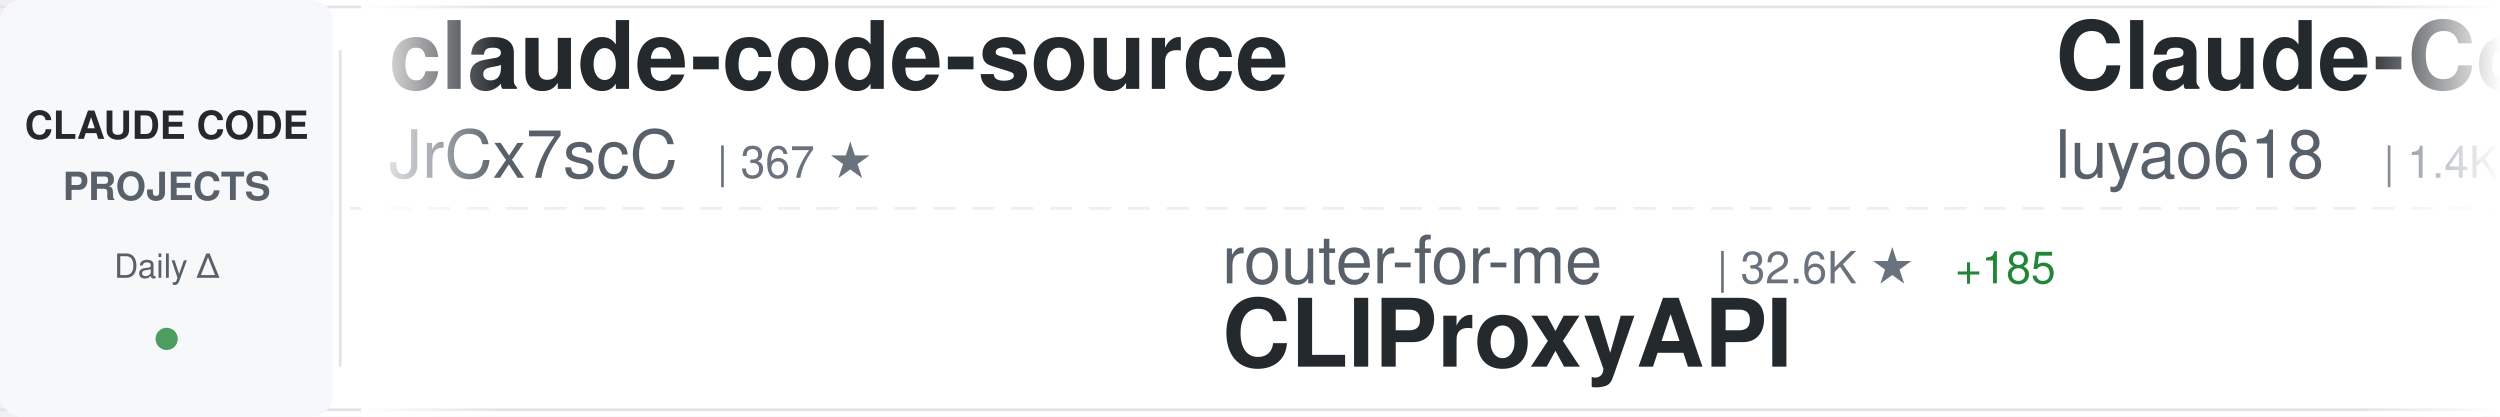
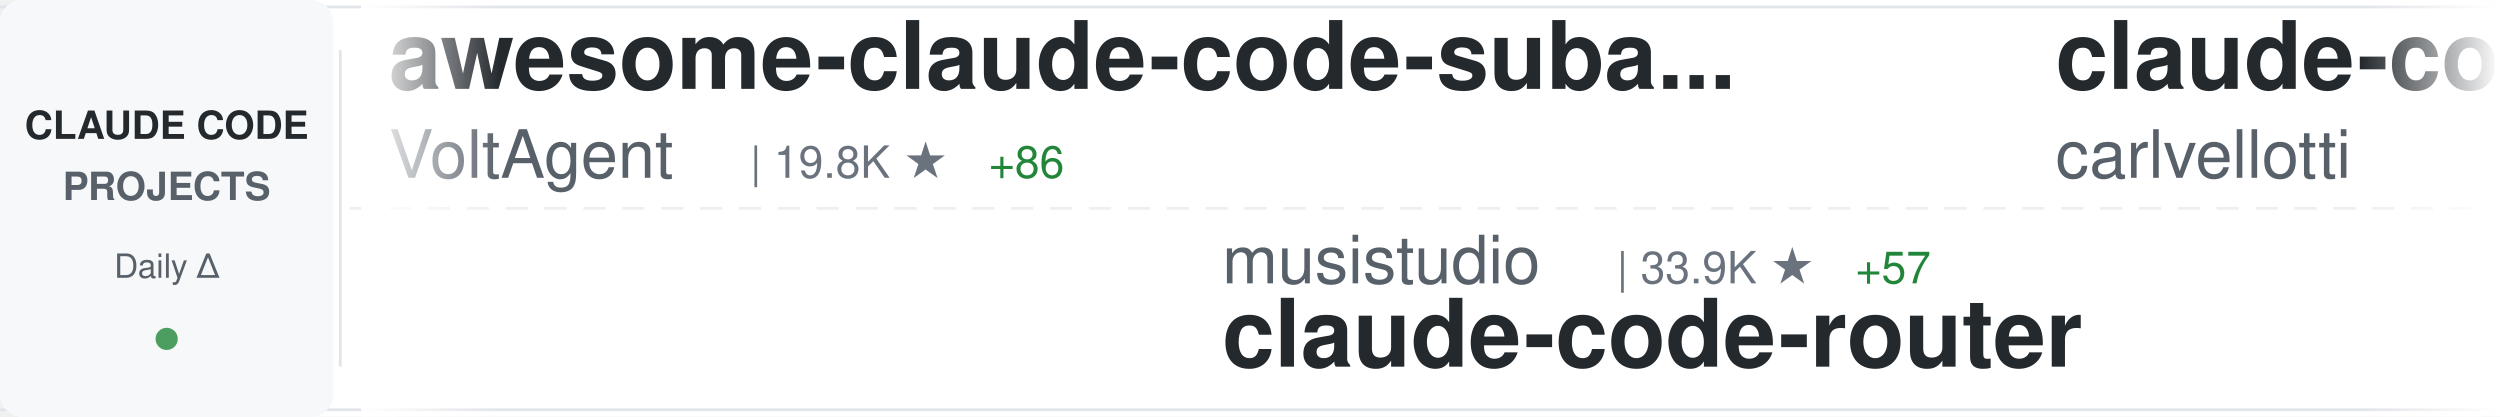
<svg xmlns="http://www.w3.org/2000/svg" width="900" height="150">
  <defs>
    <linearGradient id="awesomeLeftFade" x1="0%" y1="0%" x2="100%" y2="0%">
      <stop offset="0%" style="stop-color:#ffffff;stop-opacity:1" />
      <stop offset="100%" style="stop-color:#ffffff;stop-opacity:0" />
    </linearGradient>
    <linearGradient id="awesomeRightFade" x1="0%" y1="0%" x2="100%" y2="0%">
      <stop offset="0%" style="stop-color:#ffffff;stop-opacity:0" />
      <stop offset="100%" style="stop-color:#ffffff;stop-opacity:1" />
    </linearGradient>
  </defs>
  <rect width="900" height="150" fill="#ffffff" rx="8" />
  <rect x="0" y="2" width="900" height="1" fill="#e1e4e8" />
  <rect x="0" y="147" width="900" height="1" fill="#e1e4e8" />
  <line x1="0" y1="75" x2="900" y2="75" stroke="#e1e4e8" stroke-width="1" stroke-dasharray="8 6" opacity="0.6" />
  <rect x="0" y="0" width="120" height="150" fill="#f6f8fa" rx="8" />
  <text x="60" y="50" font-family="-apple-system, BlinkMacSystemFont, 'Segoe UI', Helvetica, Arial, sans-serif" font-size="14" font-weight="600" fill="#24292e" text-anchor="middle">CLAUDE CODE</text>
  <text x="60" y="72" font-family="-apple-system, BlinkMacSystemFont, 'Segoe UI', Helvetica, Arial, sans-serif" font-size="14" font-weight="600" fill="#586069" text-anchor="middle">PROJECTS</text>
  <text x="60" y="100" font-family="-apple-system, BlinkMacSystemFont, 'Segoe UI', Helvetica, Arial, sans-serif" font-size="12" font-weight="500" fill="#586069" text-anchor="middle">Daily Δ</text>
  <circle cx="60" cy="122" r="4" fill="#22863a" opacity="0.8" />
  <rect x="122" y="18" width="1" height="114" fill="#e1e4e8" />
  <clipPath id="awesomeTickerClip">
    <rect x="130" y="0" width="770" height="150" />
  </clipPath>
  <g clip-path="url(#awesomeTickerClip)">
    <g id="awesomeTickerItems">
      <animateTransform attributeName="transform" attributeType="XML" type="translate" from="0 0" to="-3000 0" dur="54s" repeatCount="indefinite" />
      <g transform="translate(0, 0)">
-         <text x="140" y="32" font-family="-apple-system, BlinkMacSystemFont, 'Segoe UI', Helvetica, Arial, sans-serif" font-size="34" font-weight="600" fill="#24292e">claude-code-source</text>
-         <text x="140" y="64" font-family="-apple-system, BlinkMacSystemFont, 'Segoe UI', Helvetica, Arial, sans-serif" font-size="24" font-weight="400" fill="#586069">JrCx7scC</text>
-         <text x="258" y="64" font-family="-apple-system, BlinkMacSystemFont, 'Segoe UI', Helvetica, Arial, sans-serif" font-size="16" font-weight="500" fill="#6a737d">| 367 ★</text>
-       </g>
-       <g transform="translate(300, 0)">
-         <text x="140" y="102" font-family="-apple-system, BlinkMacSystemFont, 'Segoe UI', Helvetica, Arial, sans-serif" font-size="24" font-weight="400" fill="#586069">router-for-me</text>
-         <text x="318" y="102" font-family="-apple-system, BlinkMacSystemFont, 'Segoe UI', Helvetica, Arial, sans-serif" font-size="16" font-weight="500" fill="#6a737d">| 32.6K ★</text>
-         <text x="404" y="102" font-family="-apple-system, BlinkMacSystemFont, 'Segoe UI', Helvetica, Arial, sans-serif" font-size="16" font-weight="500" fill="#22863a"> +185</text>
-         <text x="140" y="132" font-family="-apple-system, BlinkMacSystemFont, 'Segoe UI', Helvetica, Arial, sans-serif" font-size="34" font-weight="600" fill="#24292e">CLIProxyAPI</text>
-       </g>
-       <g transform="translate(600, 0)">
-         <text x="140" y="32" font-family="-apple-system, BlinkMacSystemFont, 'Segoe UI', Helvetica, Arial, sans-serif" font-size="34" font-weight="600" fill="#24292e">Claude-Code-Source-Study</text>
-         <text x="140" y="64" font-family="-apple-system, BlinkMacSystemFont, 'Segoe UI', Helvetica, Arial, sans-serif" font-size="24" font-weight="400" fill="#586069">luyao618</text>
-         <text x="258" y="64" font-family="-apple-system, BlinkMacSystemFont, 'Segoe UI', Helvetica, Arial, sans-serif" font-size="16" font-weight="500" fill="#6a737d">| 1.4K ★</text>
-         <text x="335" y="64" font-family="-apple-system, BlinkMacSystemFont, 'Segoe UI', Helvetica, Arial, sans-serif" font-size="16" font-weight="500" fill="#22863a"> +9</text>
-       </g>
-       <g transform="translate(900, 0)">
-         <text x="140" y="102" font-family="-apple-system, BlinkMacSystemFont, 'Segoe UI', Helvetica, Arial, sans-serif" font-size="24" font-weight="400" fill="#586069">zebbern</text>
-         <text x="246" y="102" font-family="-apple-system, BlinkMacSystemFont, 'Segoe UI', Helvetica, Arial, sans-serif" font-size="16" font-weight="500" fill="#6a737d">| 4.1K ★</text>
-         <text x="323" y="102" font-family="-apple-system, BlinkMacSystemFont, 'Segoe UI', Helvetica, Arial, sans-serif" font-size="16" font-weight="500" fill="#22863a"> +2</text>
-         <text x="140" y="132" font-family="-apple-system, BlinkMacSystemFont, 'Segoe UI', Helvetica, Arial, sans-serif" font-size="34" font-weight="600" fill="#24292e">claude-code-guide</text>
-       </g>
-       <g transform="translate(1200, 0)">
-         <text x="140" y="32" font-family="-apple-system, BlinkMacSystemFont, 'Segoe UI', Helvetica, Arial, sans-serif" font-size="34" font-weight="600" fill="#24292e">claude-code-tudou</text>
-         <text x="140" y="64" font-family="-apple-system, BlinkMacSystemFont, 'Segoe UI', Helvetica, Arial, sans-serif" font-size="24" font-weight="400" fill="#586069">AICoderTudou</text>
-         <text x="306" y="64" font-family="-apple-system, BlinkMacSystemFont, 'Segoe UI', Helvetica, Arial, sans-serif" font-size="16" font-weight="500" fill="#6a737d">| 501 ★</text>
-         <text x="374" y="64" font-family="-apple-system, BlinkMacSystemFont, 'Segoe UI', Helvetica, Arial, sans-serif" font-size="16" font-weight="500" fill="#22863a"> +1</text>
-       </g>
-       <g transform="translate(1500, 0)">
-         <text x="140" y="102" font-family="-apple-system, BlinkMacSystemFont, 'Segoe UI', Helvetica, Arial, sans-serif" font-size="24" font-weight="400" fill="#586069">Hyper66666</text>
-         <text x="282" y="102" font-family="-apple-system, BlinkMacSystemFont, 'Segoe UI', Helvetica, Arial, sans-serif" font-size="16" font-weight="500" fill="#6a737d">| 214 ★</text>
-         <text x="140" y="132" font-family="-apple-system, BlinkMacSystemFont, 'Segoe UI', Helvetica, Arial, sans-serif" font-size="34" font-weight="600" fill="#24292e">claude-code-sourcemap</text>
-       </g>
-       <g transform="translate(1800, 0)">
-         <text x="140" y="32" font-family="-apple-system, BlinkMacSystemFont, 'Segoe UI', Helvetica, Arial, sans-serif" font-size="34" font-weight="600" fill="#24292e">claude-code-infrastructu...</text>
-         <text x="140" y="64" font-family="-apple-system, BlinkMacSystemFont, 'Segoe UI', Helvetica, Arial, sans-serif" font-size="24" font-weight="400" fill="#586069">diet103</text>
-         <text x="246" y="64" font-family="-apple-system, BlinkMacSystemFont, 'Segoe UI', Helvetica, Arial, sans-serif" font-size="16" font-weight="500" fill="#6a737d">| 9.6K ★</text>
-         <text x="323" y="64" font-family="-apple-system, BlinkMacSystemFont, 'Segoe UI', Helvetica, Arial, sans-serif" font-size="16" font-weight="500" fill="#22863a"> +4</text>
-       </g>
-       <g transform="translate(2100, 0)">
-         <text x="140" y="102" font-family="-apple-system, BlinkMacSystemFont, 'Segoe UI', Helvetica, Arial, sans-serif" font-size="24" font-weight="400" fill="#586069">Windy3f3f3f3f</text>
-         <text x="318" y="102" font-family="-apple-system, BlinkMacSystemFont, 'Segoe UI', Helvetica, Arial, sans-serif" font-size="16" font-weight="500" fill="#6a737d">| 2.3K ★</text>
-         <text x="395" y="102" font-family="-apple-system, BlinkMacSystemFont, 'Segoe UI', Helvetica, Arial, sans-serif" font-size="16" font-weight="500" fill="#22863a"> +7</text>
-         <text x="140" y="132" font-family="-apple-system, BlinkMacSystemFont, 'Segoe UI', Helvetica, Arial, sans-serif" font-size="34" font-weight="600" fill="#24292e">how-claude-code-works</text>
-       </g>
-       <g transform="translate(2400, 0)">
        <text x="140" y="32" font-family="-apple-system, BlinkMacSystemFont, 'Segoe UI', Helvetica, Arial, sans-serif" font-size="34" font-weight="600" fill="#24292e">awesome-claude-code-suba...</text>
        <text x="140" y="64" font-family="-apple-system, BlinkMacSystemFont, 'Segoe UI', Helvetica, Arial, sans-serif" font-size="24" font-weight="400" fill="#586069">VoltAgent</text>
        <text x="270" y="64" font-family="-apple-system, BlinkMacSystemFont, 'Segoe UI', Helvetica, Arial, sans-serif" font-size="16" font-weight="500" fill="#6a737d">| 19.8K ★</text>
-         <text x="356" y="64" font-family="-apple-system, BlinkMacSystemFont, 'Segoe UI', Helvetica, Arial, sans-serif" font-size="16" font-weight="500" fill="#22863a"> +90</text>
+         <text x="356" y="64" font-family="-apple-system, BlinkMacSystemFont, 'Segoe UI', Helvetica, Arial, sans-serif" font-size="16" font-weight="500" fill="#22863a"> +86</text>
      </g>
-       <g transform="translate(2700, 0)">
+       <g transform="translate(300, 0)">
+         <text x="140" y="102" font-family="-apple-system, BlinkMacSystemFont, 'Segoe UI', Helvetica, Arial, sans-serif" font-size="24" font-weight="400" fill="#586069">musistudio</text>
+         <text x="282" y="102" font-family="-apple-system, BlinkMacSystemFont, 'Segoe UI', Helvetica, Arial, sans-serif" font-size="16" font-weight="500" fill="#6a737d">| 33.9K ★</text>
+         <text x="368" y="102" font-family="-apple-system, BlinkMacSystemFont, 'Segoe UI', Helvetica, Arial, sans-serif" font-size="16" font-weight="500" fill="#22863a"> +57</text>
+         <text x="140" y="132" font-family="-apple-system, BlinkMacSystemFont, 'Segoe UI', Helvetica, Arial, sans-serif" font-size="34" font-weight="600" fill="#24292e">claude-code-router</text>
+       </g>
+       <g transform="translate(600, 0)">
+         <text x="140" y="32" font-family="-apple-system, BlinkMacSystemFont, 'Segoe UI', Helvetica, Arial, sans-serif" font-size="34" font-weight="600" fill="#24292e">claude-code-pm-course</text>
+         <text x="140" y="64" font-family="-apple-system, BlinkMacSystemFont, 'Segoe UI', Helvetica, Arial, sans-serif" font-size="24" font-weight="400" fill="#586069">carlvellotti</text>
+         <text x="306" y="64" font-family="-apple-system, BlinkMacSystemFont, 'Segoe UI', Helvetica, Arial, sans-serif" font-size="16" font-weight="500" fill="#6a737d">| 2.0K ★</text>
+         <text x="383" y="64" font-family="-apple-system, BlinkMacSystemFont, 'Segoe UI', Helvetica, Arial, sans-serif" font-size="16" font-weight="500" fill="#22863a"> +3</text>
+       </g>
+       <g transform="translate(900, 0)">
+         <text x="140" y="102" font-family="-apple-system, BlinkMacSystemFont, 'Segoe UI', Helvetica, Arial, sans-serif" font-size="24" font-weight="400" fill="#586069">rohitg00</text>
+         <text x="258" y="102" font-family="-apple-system, BlinkMacSystemFont, 'Segoe UI', Helvetica, Arial, sans-serif" font-size="16" font-weight="500" fill="#6a737d">| 1.7K ★</text>
+         <text x="335" y="102" font-family="-apple-system, BlinkMacSystemFont, 'Segoe UI', Helvetica, Arial, sans-serif" font-size="16" font-weight="500" fill="#22863a"> +16</text>
+         <text x="140" y="132" font-family="-apple-system, BlinkMacSystemFont, 'Segoe UI', Helvetica, Arial, sans-serif" font-size="34" font-weight="600" fill="#24292e">awesome-claude-code-tool...</text>
+       </g>
+       <g transform="translate(1200, 0)">
+         <text x="140" y="32" font-family="-apple-system, BlinkMacSystemFont, 'Segoe UI', Helvetica, Arial, sans-serif" font-size="34" font-weight="600" fill="#24292e">claude-code-sub-agents</text>
+         <text x="140" y="64" font-family="-apple-system, BlinkMacSystemFont, 'Segoe UI', Helvetica, Arial, sans-serif" font-size="24" font-weight="400" fill="#586069">lst97</text>
+         <text x="222" y="64" font-family="-apple-system, BlinkMacSystemFont, 'Segoe UI', Helvetica, Arial, sans-serif" font-size="16" font-weight="500" fill="#6a737d">| 1.6K ★</text>
+       </g>
+       <g transform="translate(1500, 0)">
        <text x="140" y="102" font-family="-apple-system, BlinkMacSystemFont, 'Segoe UI', Helvetica, Arial, sans-serif" font-size="24" font-weight="400" fill="#586069">Donchitos</text>
        <text x="270" y="102" font-family="-apple-system, BlinkMacSystemFont, 'Segoe UI', Helvetica, Arial, sans-serif" font-size="16" font-weight="500" fill="#6a737d">| 18.7K ★</text>
        <text x="356" y="102" font-family="-apple-system, BlinkMacSystemFont, 'Segoe UI', Helvetica, Arial, sans-serif" font-size="16" font-weight="500" fill="#22863a"> +96</text>
        <text x="140" y="132" font-family="-apple-system, BlinkMacSystemFont, 'Segoe UI', Helvetica, Arial, sans-serif" font-size="34" font-weight="600" fill="#24292e">Claude-Code-Game-Studios</text>
      </g>
+       <g transform="translate(1800, 0)">
+         <text x="140" y="32" font-family="-apple-system, BlinkMacSystemFont, 'Segoe UI', Helvetica, Arial, sans-serif" font-size="34" font-weight="600" fill="#24292e">collection-claude-code-s...</text>
+         <text x="140" y="64" font-family="-apple-system, BlinkMacSystemFont, 'Segoe UI', Helvetica, Arial, sans-serif" font-size="24" font-weight="400" fill="#586069">chauncygu</text>
+         <text x="270" y="64" font-family="-apple-system, BlinkMacSystemFont, 'Segoe UI', Helvetica, Arial, sans-serif" font-size="16" font-weight="500" fill="#6a737d">| 2.4K ★</text>
+         <text x="347" y="64" font-family="-apple-system, BlinkMacSystemFont, 'Segoe UI', Helvetica, Arial, sans-serif" font-size="16" font-weight="500" fill="#22863a"> +5</text>
+       </g>
+       <g transform="translate(2100, 0)">
+         <text x="140" y="102" font-family="-apple-system, BlinkMacSystemFont, 'Segoe UI', Helvetica, Arial, sans-serif" font-size="24" font-weight="400" fill="#586069">centminmod</text>
+         <text x="282" y="102" font-family="-apple-system, BlinkMacSystemFont, 'Segoe UI', Helvetica, Arial, sans-serif" font-size="16" font-weight="500" fill="#6a737d">| 2.3K ★</text>
+         <text x="359" y="102" font-family="-apple-system, BlinkMacSystemFont, 'Segoe UI', Helvetica, Arial, sans-serif" font-size="16" font-weight="500" fill="#22863a"> +3</text>
+         <text x="140" y="132" font-family="-apple-system, BlinkMacSystemFont, 'Segoe UI', Helvetica, Arial, sans-serif" font-size="34" font-weight="600" fill="#24292e">my-claude-code-setup</text>
+       </g>
+       <g transform="translate(2400, 0)">
+         <text x="140" y="32" font-family="-apple-system, BlinkMacSystemFont, 'Segoe UI', Helvetica, Arial, sans-serif" font-size="34" font-weight="600" fill="#24292e">claude_code_src</text>
+         <text x="140" y="64" font-family="-apple-system, BlinkMacSystemFont, 'Segoe UI', Helvetica, Arial, sans-serif" font-size="24" font-weight="400" fill="#586069">ponponon</text>
+         <text x="258" y="64" font-family="-apple-system, BlinkMacSystemFont, 'Segoe UI', Helvetica, Arial, sans-serif" font-size="16" font-weight="500" fill="#6a737d">| 2.2K ★</text>
+         <text x="335" y="64" font-family="-apple-system, BlinkMacSystemFont, 'Segoe UI', Helvetica, Arial, sans-serif" font-size="16" font-weight="500" fill="#22863a"> +5</text>
+       </g>
+       <g transform="translate(2700, 0)">
+         <text x="140" y="102" font-family="-apple-system, BlinkMacSystemFont, 'Segoe UI', Helvetica, Arial, sans-serif" font-size="24" font-weight="400" fill="#586069">OneRedOak</text>
+         <text x="270" y="102" font-family="-apple-system, BlinkMacSystemFont, 'Segoe UI', Helvetica, Arial, sans-serif" font-size="16" font-weight="500" fill="#6a737d">| 3.8K ★</text>
+         <text x="347" y="102" font-family="-apple-system, BlinkMacSystemFont, 'Segoe UI', Helvetica, Arial, sans-serif" font-size="16" font-weight="500" fill="#22863a"> +1</text>
+         <text x="140" y="132" font-family="-apple-system, BlinkMacSystemFont, 'Segoe UI', Helvetica, Arial, sans-serif" font-size="34" font-weight="600" fill="#24292e">claude-code-workflows</text>
+       </g>
      <g transform="translate(3000, 0)">
-         <text x="140" y="32" font-family="-apple-system, BlinkMacSystemFont, 'Segoe UI', Helvetica, Arial, sans-serif" font-size="34" font-weight="600" fill="#24292e">claude-code-source</text>
-         <text x="140" y="64" font-family="-apple-system, BlinkMacSystemFont, 'Segoe UI', Helvetica, Arial, sans-serif" font-size="24" font-weight="400" fill="#586069">JrCx7scC</text>
-         <text x="258" y="64" font-family="-apple-system, BlinkMacSystemFont, 'Segoe UI', Helvetica, Arial, sans-serif" font-size="16" font-weight="500" fill="#6a737d">| 367 ★</text>
+         <text x="140" y="32" font-family="-apple-system, BlinkMacSystemFont, 'Segoe UI', Helvetica, Arial, sans-serif" font-size="34" font-weight="600" fill="#24292e">awesome-claude-code-suba...</text>
+         <text x="140" y="64" font-family="-apple-system, BlinkMacSystemFont, 'Segoe UI', Helvetica, Arial, sans-serif" font-size="24" font-weight="400" fill="#586069">VoltAgent</text>
+         <text x="270" y="64" font-family="-apple-system, BlinkMacSystemFont, 'Segoe UI', Helvetica, Arial, sans-serif" font-size="16" font-weight="500" fill="#6a737d">| 19.8K ★</text>
+         <text x="356" y="64" font-family="-apple-system, BlinkMacSystemFont, 'Segoe UI', Helvetica, Arial, sans-serif" font-size="16" font-weight="500" fill="#22863a"> +86</text>
      </g>
      <g transform="translate(3300, 0)">
-         <text x="140" y="102" font-family="-apple-system, BlinkMacSystemFont, 'Segoe UI', Helvetica, Arial, sans-serif" font-size="24" font-weight="400" fill="#586069">router-for-me</text>
-         <text x="318" y="102" font-family="-apple-system, BlinkMacSystemFont, 'Segoe UI', Helvetica, Arial, sans-serif" font-size="16" font-weight="500" fill="#6a737d">| 32.6K ★</text>
-         <text x="404" y="102" font-family="-apple-system, BlinkMacSystemFont, 'Segoe UI', Helvetica, Arial, sans-serif" font-size="16" font-weight="500" fill="#22863a"> +185</text>
-         <text x="140" y="132" font-family="-apple-system, BlinkMacSystemFont, 'Segoe UI', Helvetica, Arial, sans-serif" font-size="34" font-weight="600" fill="#24292e">CLIProxyAPI</text>
+         <text x="140" y="102" font-family="-apple-system, BlinkMacSystemFont, 'Segoe UI', Helvetica, Arial, sans-serif" font-size="24" font-weight="400" fill="#586069">musistudio</text>
+         <text x="282" y="102" font-family="-apple-system, BlinkMacSystemFont, 'Segoe UI', Helvetica, Arial, sans-serif" font-size="16" font-weight="500" fill="#6a737d">| 33.9K ★</text>
+         <text x="368" y="102" font-family="-apple-system, BlinkMacSystemFont, 'Segoe UI', Helvetica, Arial, sans-serif" font-size="16" font-weight="500" fill="#22863a"> +57</text>
+         <text x="140" y="132" font-family="-apple-system, BlinkMacSystemFont, 'Segoe UI', Helvetica, Arial, sans-serif" font-size="34" font-weight="600" fill="#24292e">claude-code-router</text>
      </g>
      <g transform="translate(3600, 0)">
-         <text x="140" y="32" font-family="-apple-system, BlinkMacSystemFont, 'Segoe UI', Helvetica, Arial, sans-serif" font-size="34" font-weight="600" fill="#24292e">Claude-Code-Source-Study</text>
-         <text x="140" y="64" font-family="-apple-system, BlinkMacSystemFont, 'Segoe UI', Helvetica, Arial, sans-serif" font-size="24" font-weight="400" fill="#586069">luyao618</text>
-         <text x="258" y="64" font-family="-apple-system, BlinkMacSystemFont, 'Segoe UI', Helvetica, Arial, sans-serif" font-size="16" font-weight="500" fill="#6a737d">| 1.4K ★</text>
-         <text x="335" y="64" font-family="-apple-system, BlinkMacSystemFont, 'Segoe UI', Helvetica, Arial, sans-serif" font-size="16" font-weight="500" fill="#22863a"> +9</text>
+         <text x="140" y="32" font-family="-apple-system, BlinkMacSystemFont, 'Segoe UI', Helvetica, Arial, sans-serif" font-size="34" font-weight="600" fill="#24292e">claude-code-pm-course</text>
+         <text x="140" y="64" font-family="-apple-system, BlinkMacSystemFont, 'Segoe UI', Helvetica, Arial, sans-serif" font-size="24" font-weight="400" fill="#586069">carlvellotti</text>
+         <text x="306" y="64" font-family="-apple-system, BlinkMacSystemFont, 'Segoe UI', Helvetica, Arial, sans-serif" font-size="16" font-weight="500" fill="#6a737d">| 2.0K ★</text>
+         <text x="383" y="64" font-family="-apple-system, BlinkMacSystemFont, 'Segoe UI', Helvetica, Arial, sans-serif" font-size="16" font-weight="500" fill="#22863a"> +3</text>
      </g>
      <g transform="translate(3900, 0)">
-         <text x="140" y="102" font-family="-apple-system, BlinkMacSystemFont, 'Segoe UI', Helvetica, Arial, sans-serif" font-size="24" font-weight="400" fill="#586069">zebbern</text>
-         <text x="246" y="102" font-family="-apple-system, BlinkMacSystemFont, 'Segoe UI', Helvetica, Arial, sans-serif" font-size="16" font-weight="500" fill="#6a737d">| 4.1K ★</text>
-         <text x="323" y="102" font-family="-apple-system, BlinkMacSystemFont, 'Segoe UI', Helvetica, Arial, sans-serif" font-size="16" font-weight="500" fill="#22863a"> +2</text>
-         <text x="140" y="132" font-family="-apple-system, BlinkMacSystemFont, 'Segoe UI', Helvetica, Arial, sans-serif" font-size="34" font-weight="600" fill="#24292e">claude-code-guide</text>
+         <text x="140" y="102" font-family="-apple-system, BlinkMacSystemFont, 'Segoe UI', Helvetica, Arial, sans-serif" font-size="24" font-weight="400" fill="#586069">rohitg00</text>
+         <text x="258" y="102" font-family="-apple-system, BlinkMacSystemFont, 'Segoe UI', Helvetica, Arial, sans-serif" font-size="16" font-weight="500" fill="#6a737d">| 1.7K ★</text>
+         <text x="335" y="102" font-family="-apple-system, BlinkMacSystemFont, 'Segoe UI', Helvetica, Arial, sans-serif" font-size="16" font-weight="500" fill="#22863a"> +16</text>
+         <text x="140" y="132" font-family="-apple-system, BlinkMacSystemFont, 'Segoe UI', Helvetica, Arial, sans-serif" font-size="34" font-weight="600" fill="#24292e">awesome-claude-code-tool...</text>
      </g>
    </g>
  </g>
  <rect x="130" y="0" width="50" height="150" fill="url(#awesomeLeftFade)" />
  <rect x="850" y="0" width="50" height="150" fill="url(#awesomeRightFade)" />
</svg>
